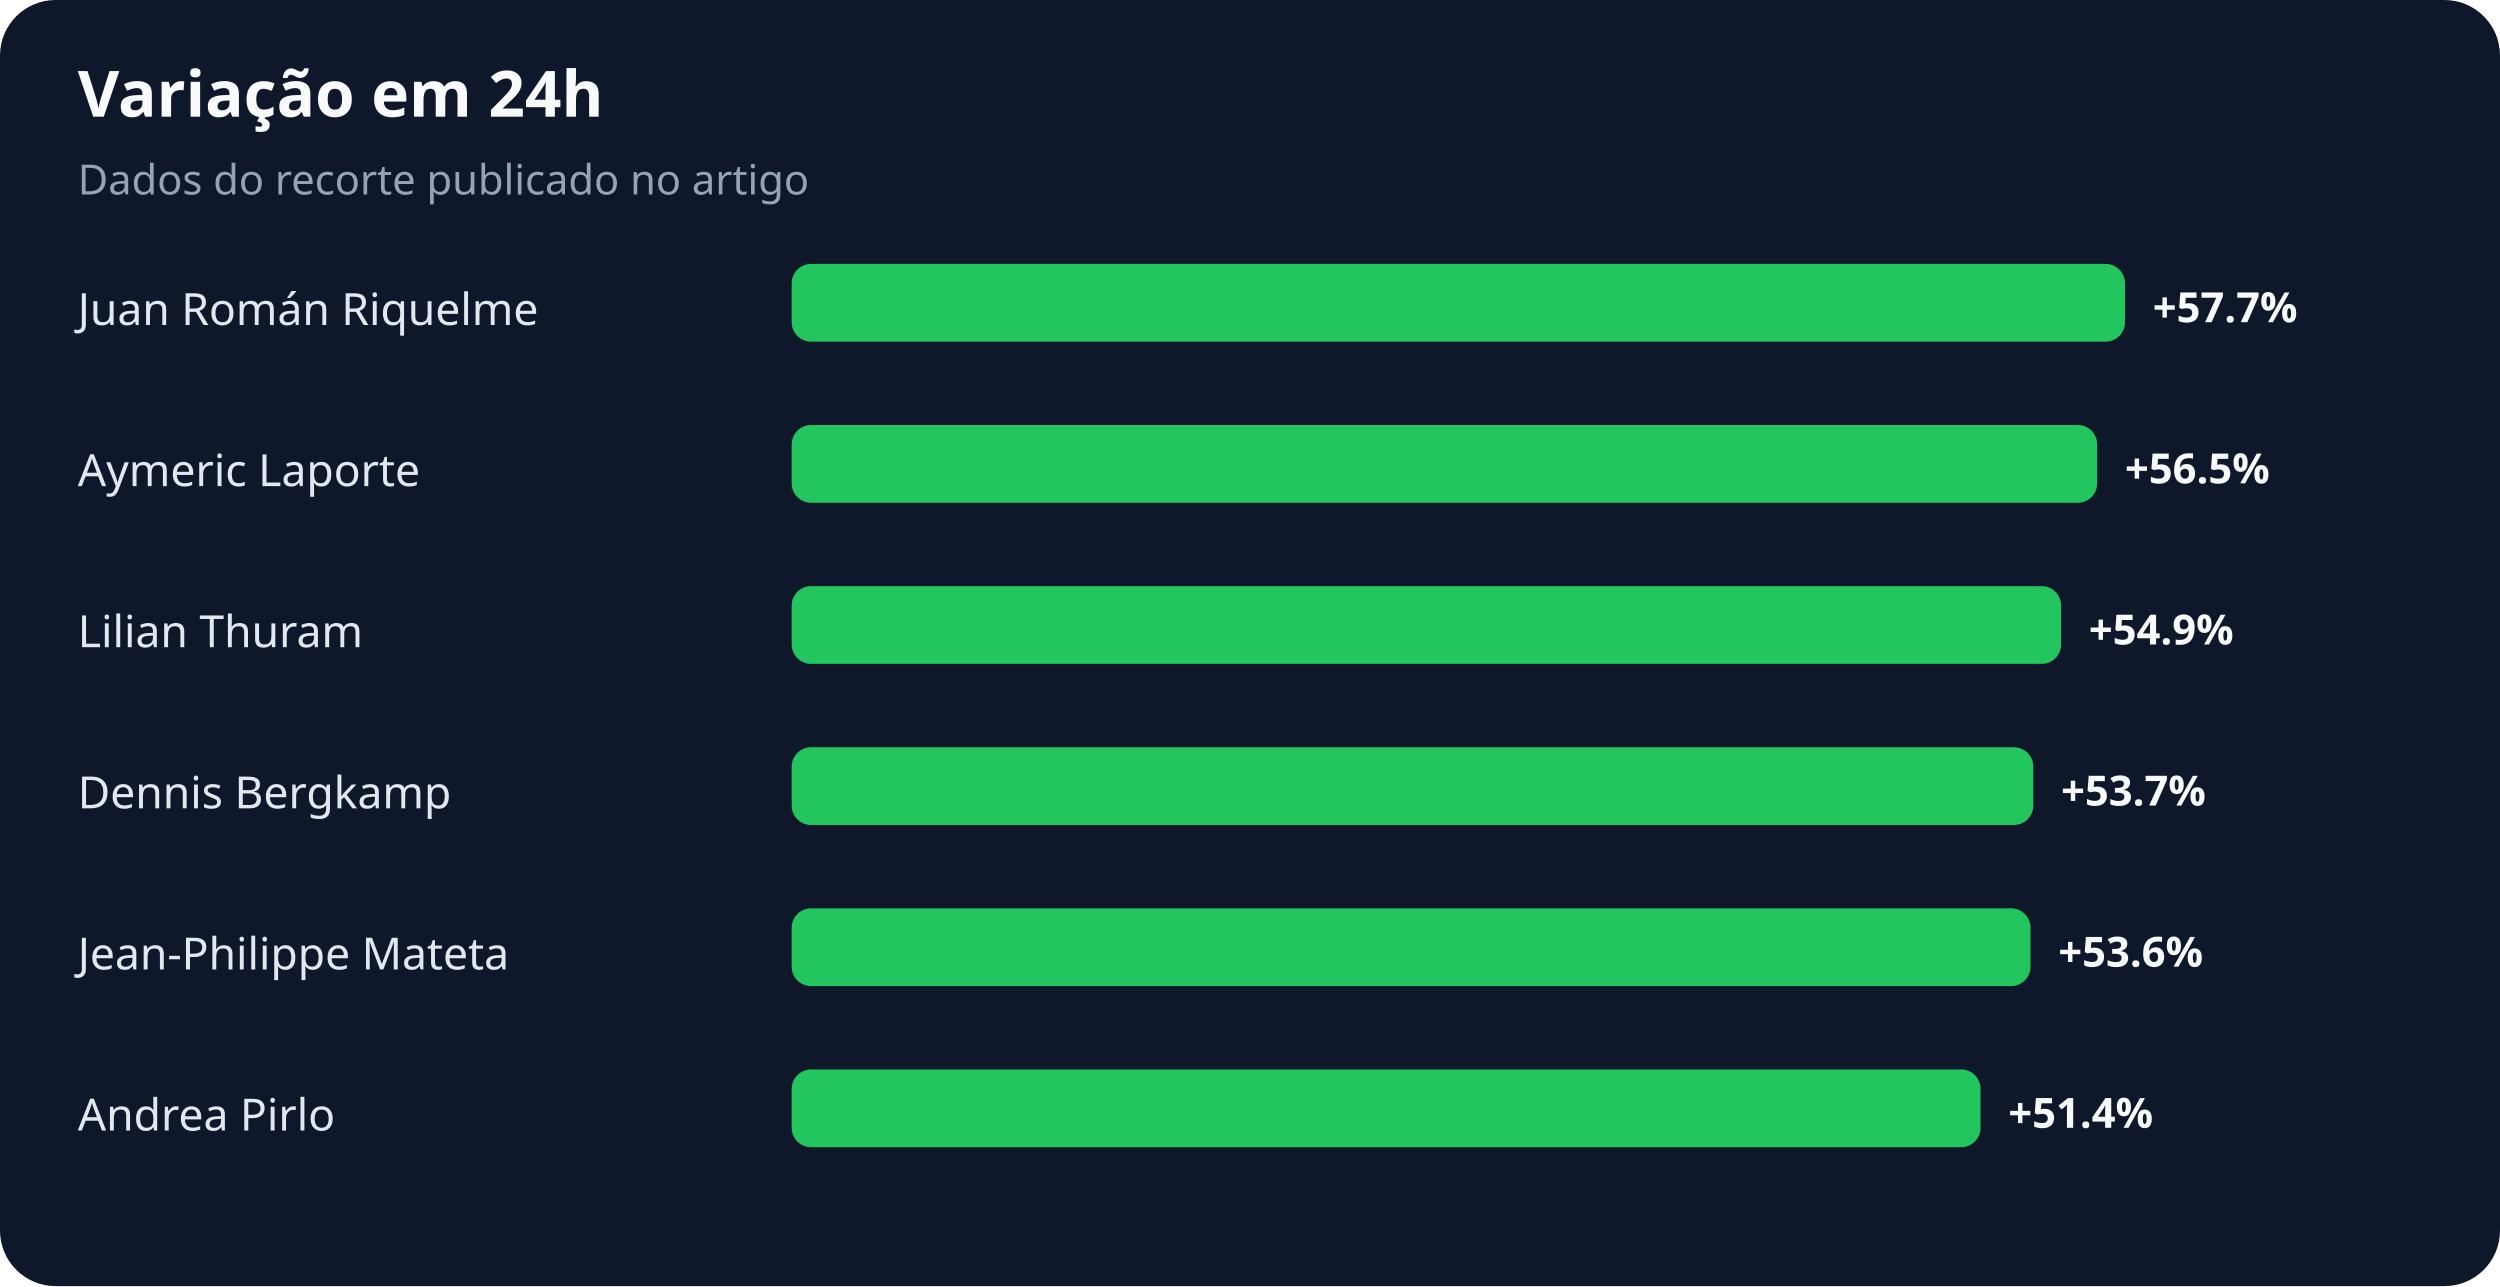
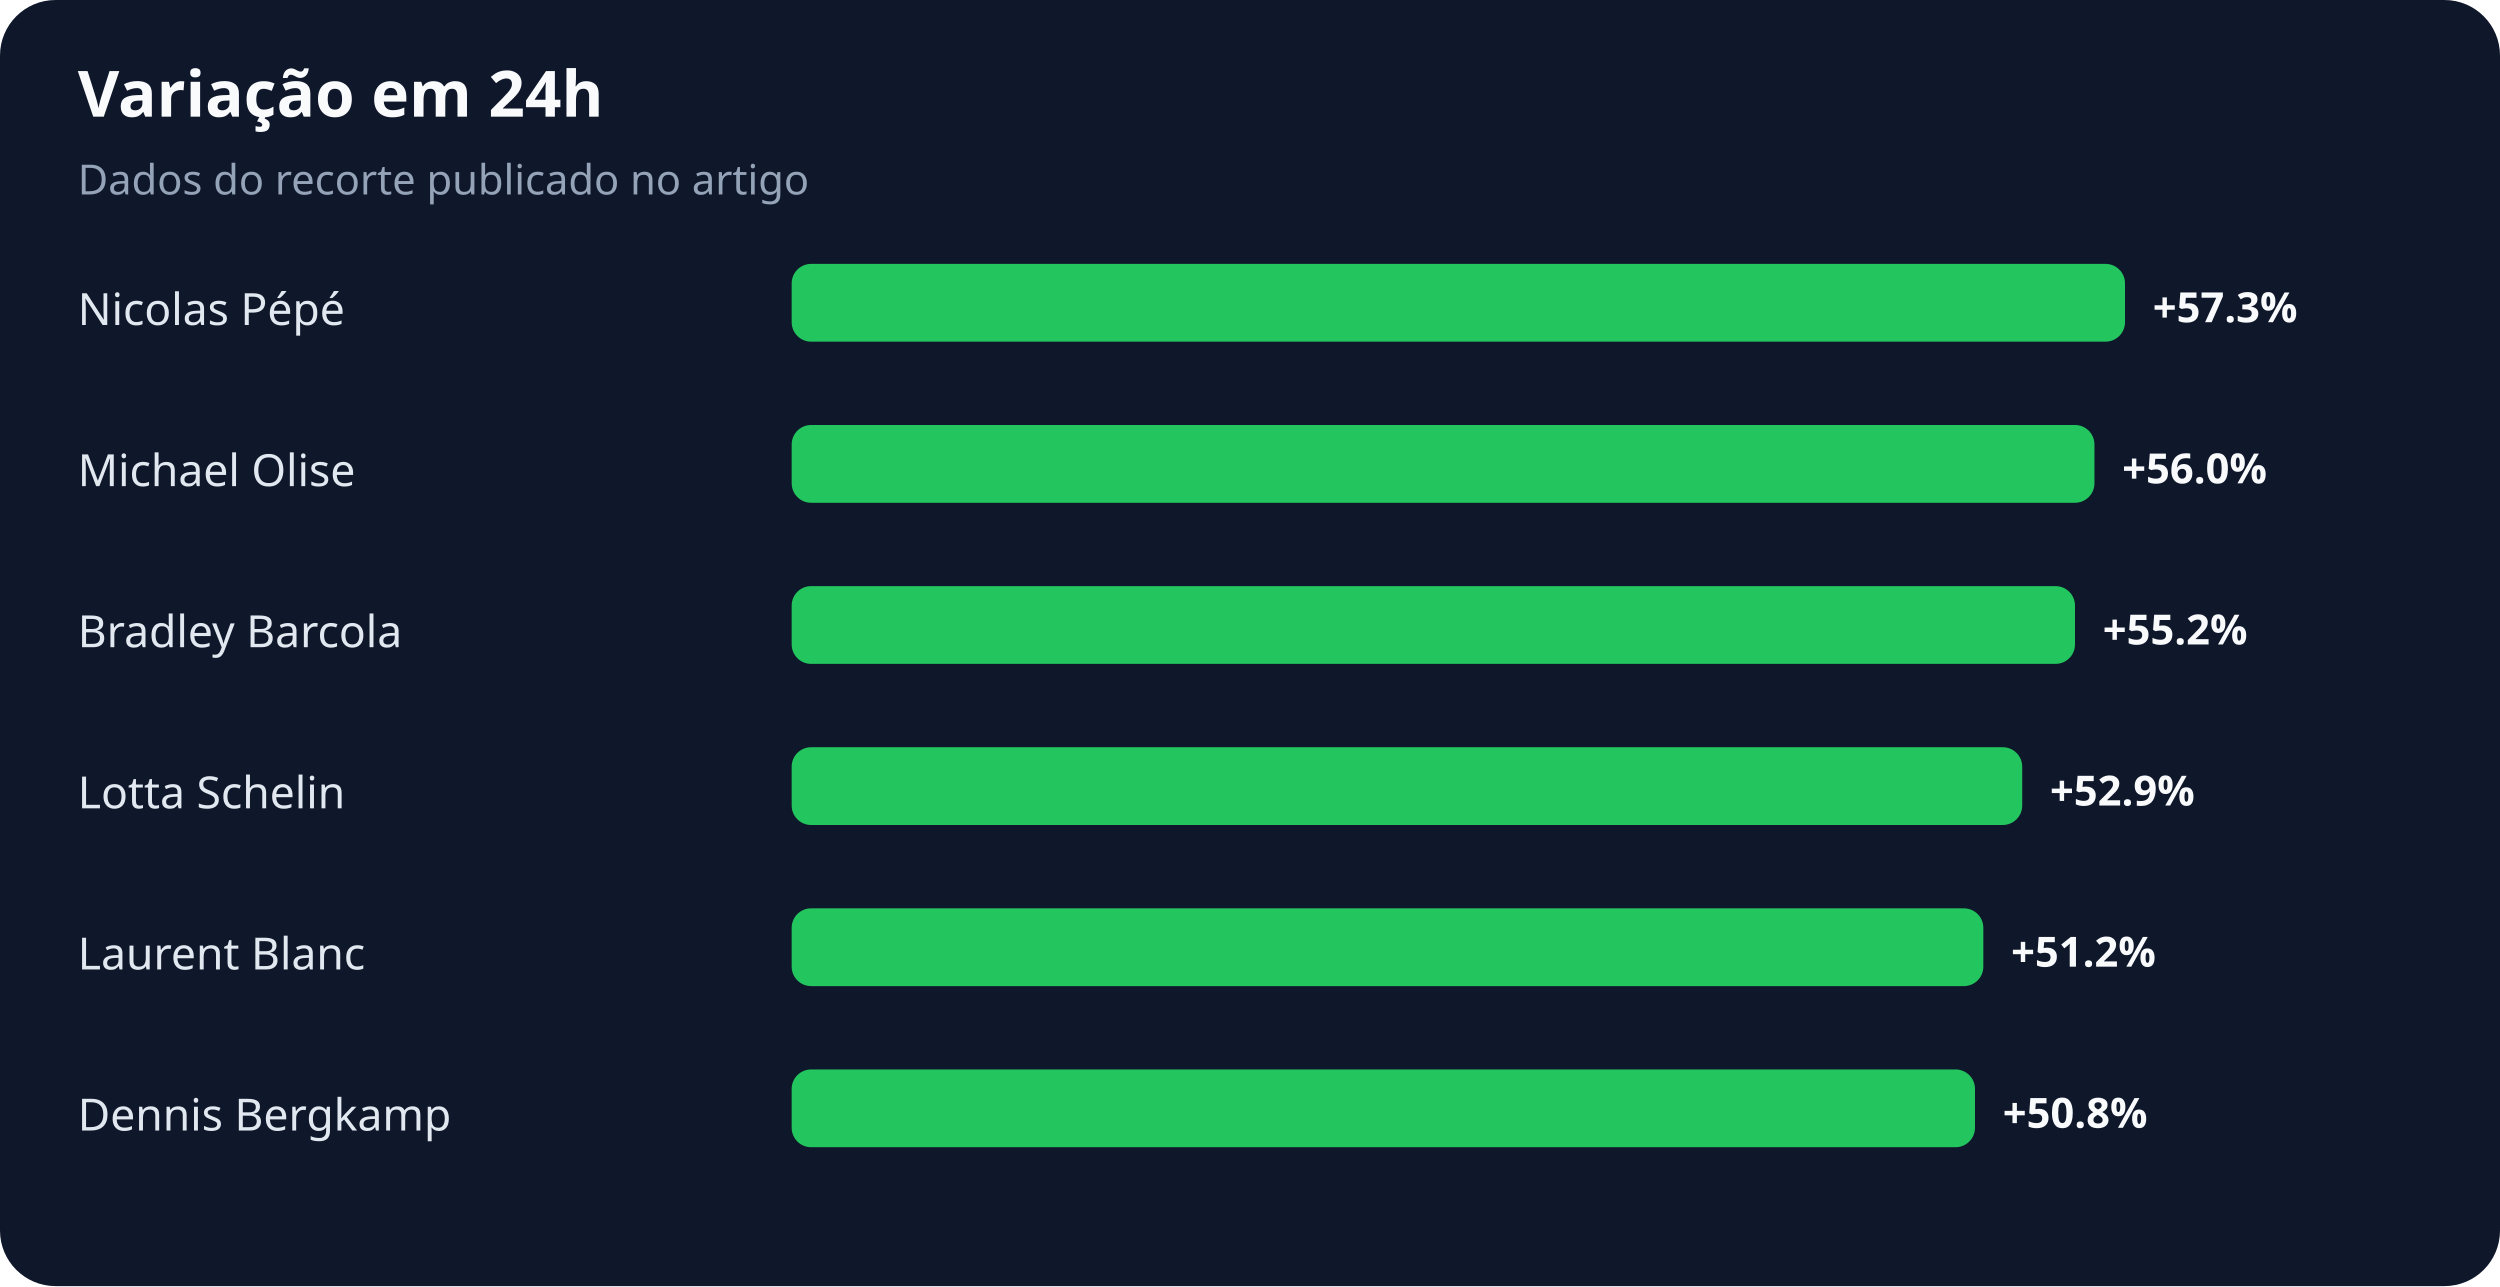
<svg xmlns="http://www.w3.org/2000/svg" width="900" height="463" viewBox="0 0 900 463" role="img" aria-labelledby="title desc">
  <rect width="100%" height="100%" rx="20" fill="#0f172a" />
  <text x="28" y="42" fill="#f8fafc" font-family="system-ui,sans-serif" font-size="23" font-weight="700">Variação em 24h</text>
  <text x="28" y="70" fill="#94a3b8" font-family="system-ui,sans-serif" font-size="15">Dados do recorte publicado no artigo</text>
-   <text x="28" y="117" fill="#e2e8f0" font-family="system-ui,sans-serif" font-size="16">Juan Román Riquelme</text>
+   <text x="28" y="117" fill="#e2e8f0" font-family="system-ui,sans-serif" font-size="16">Nicolas Pépé</text>
  <rect x="285" y="95" width="480" height="28" rx="7" fill="#22c55e" />
-   <text x="775" y="116" fill="#f8fafc" font-family="system-ui,sans-serif" font-size="15" font-weight="700">+57.7%</text>
-   <text x="28" y="175" fill="#e2e8f0" font-family="system-ui,sans-serif" font-size="16">Aymeric Laporte</text>
-   <rect x="285" y="153" width="470" height="28" rx="7" fill="#22c55e" />
-   <text x="765" y="174" fill="#f8fafc" font-family="system-ui,sans-serif" font-size="15" font-weight="700">+56.5%</text>
-   <text x="28" y="233" fill="#e2e8f0" font-family="system-ui,sans-serif" font-size="16">Lilian Thuram</text>
-   <rect x="285" y="211" width="457" height="28" rx="7" fill="#22c55e" />
-   <text x="752" y="232" fill="#f8fafc" font-family="system-ui,sans-serif" font-size="15" font-weight="700">+54.9%</text>
-   <text x="28" y="291" fill="#e2e8f0" font-family="system-ui,sans-serif" font-size="16">Dennis Bergkamp</text>
-   <rect x="285" y="269" width="447" height="28" rx="7" fill="#22c55e" />
-   <text x="742" y="290" fill="#f8fafc" font-family="system-ui,sans-serif" font-size="15" font-weight="700">+53.7%</text>
-   <text x="28" y="349" fill="#e2e8f0" font-family="system-ui,sans-serif" font-size="16">Jean-Philippe Mateta</text>
-   <rect x="285" y="327" width="446" height="28" rx="7" fill="#22c55e" />
-   <text x="741" y="348" fill="#f8fafc" font-family="system-ui,sans-serif" font-size="15" font-weight="700">+53.6%</text>
-   <text x="28" y="407" fill="#e2e8f0" font-family="system-ui,sans-serif" font-size="16">Andrea Pirlo</text>
-   <rect x="285" y="385" width="428" height="28" rx="7" fill="#22c55e" />
-   <text x="723" y="406" fill="#f8fafc" font-family="system-ui,sans-serif" font-size="15" font-weight="700">+51.4%</text>
+   <text x="775" y="116" fill="#f8fafc" font-family="system-ui,sans-serif" font-size="15" font-weight="700">+57.3%</text>
+   <text x="28" y="175" fill="#e2e8f0" font-family="system-ui,sans-serif" font-size="16">Michael Olise</text>
+   <rect x="285" y="153" width="469" height="28" rx="7" fill="#22c55e" />
+   <text x="764" y="174" fill="#f8fafc" font-family="system-ui,sans-serif" font-size="15" font-weight="700">+56.0%</text>
+   <text x="28" y="233" fill="#e2e8f0" font-family="system-ui,sans-serif" font-size="16">Bradley Barcola</text>
+   <rect x="285" y="211" width="462" height="28" rx="7" fill="#22c55e" />
+   <text x="757" y="232" fill="#f8fafc" font-family="system-ui,sans-serif" font-size="15" font-weight="700">+55.2%</text>
+   <text x="28" y="291" fill="#e2e8f0" font-family="system-ui,sans-serif" font-size="16">Lotta Schelin</text>
+   <rect x="285" y="269" width="443" height="28" rx="7" fill="#22c55e" />
+   <text x="738" y="290" fill="#f8fafc" font-family="system-ui,sans-serif" font-size="15" font-weight="700">+52.9%</text>
+   <text x="28" y="349" fill="#e2e8f0" font-family="system-ui,sans-serif" font-size="16">Laurent Blanc</text>
+   <rect x="285" y="327" width="429" height="28" rx="7" fill="#22c55e" />
+   <text x="724" y="348" fill="#f8fafc" font-family="system-ui,sans-serif" font-size="15" font-weight="700">+51.2%</text>
+   <text x="28" y="407" fill="#e2e8f0" font-family="system-ui,sans-serif" font-size="16">Dennis Bergkamp</text>
+   <rect x="285" y="385" width="426" height="28" rx="7" fill="#22c55e" />
+   <text x="721" y="406" fill="#f8fafc" font-family="system-ui,sans-serif" font-size="15" font-weight="700">+50.8%</text>
</svg>
